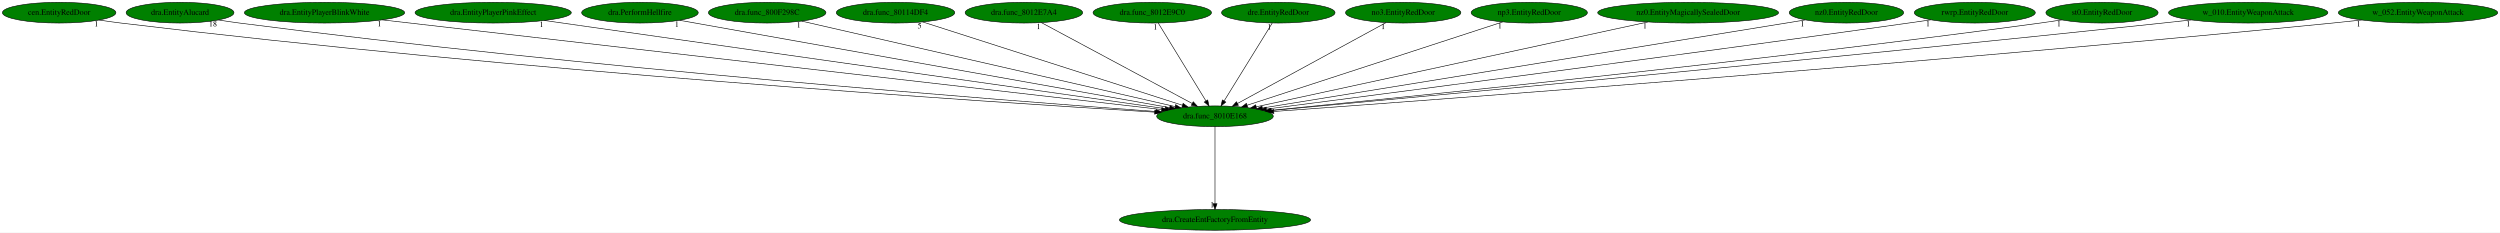
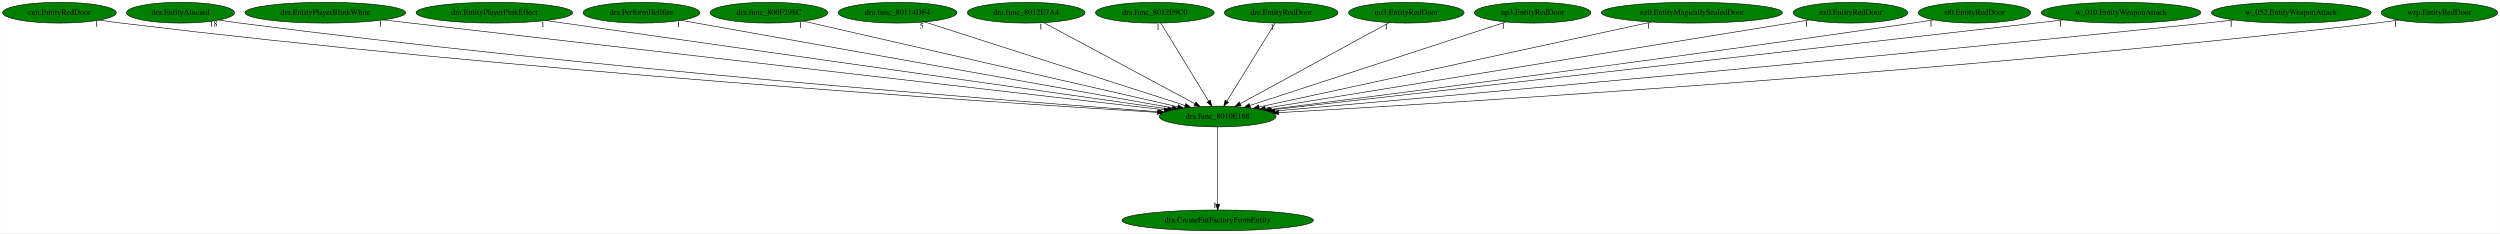
- <svg xmlns="http://www.w3.org/2000/svg" xmlns:xlink="http://www.w3.org/1999/xlink" width="4343pt" height="404pt" viewBox="0.00 0.00 4343.23 404.00">
+ <svg xmlns="http://www.w3.org/2000/svg" xmlns:xlink="http://www.w3.org/1999/xlink" width="4334pt" height="404pt" viewBox="0.00 0.00 4333.53 404.00">
  <g id="graph0" class="graph" transform="scale(1 1) rotate(0) translate(4 400)">
-     <polygon fill="white" stroke="transparent" points="-4,4 -4,-400 4339.23,-400 4339.23,4 -4,4" />
+     <polygon fill="white" stroke="transparent" points="-4,4 -4,-400 4329.53,-400 4329.53,4 -4,4" />
    <g id="node1" class="node">
      <ellipse fill="green" stroke="black" cx="2106.79" cy="-198" rx="101.28" ry="18" />
      <text text-anchor="middle" x="2106.79" y="-194.3" font-family="Times,serif" font-size="14.00">dra.func_8010E168</text>
    </g>
    <g id="node2" class="node">
      <g id="a_node2">
        <a xlink:href="dra.CreateEntFactoryFromEntity.svg" xlink:title="dra.CreateEntFactoryFromEntity">
          <ellipse fill="green" stroke="black" cx="2106.79" cy="-18" rx="165.97" ry="18" />
          <text text-anchor="middle" x="2106.79" y="-14.3" font-family="Times,serif" font-size="14.00">dra.CreateEntFactoryFromEntity</text>
        </a>
      </g>
    </g>
    <g id="edge1" class="edge">
      <path fill="none" stroke="black" d="M2106.79,-179.93C2106.79,-148.97 2106.79,-83.3 2106.79,-46.13" />
      <polygon fill="black" stroke="black" points="2110.29,-46.02 2106.79,-36.02 2103.29,-46.02 2110.29,-46.02" />
      <text text-anchor="middle" x="2101.79" y="-39.82" font-family="Times,serif" font-size="14.00">1</text>
    </g>
    <g id="node3" class="node">
      <g id="a_node3">
        <a xlink:href="cen.EntityRedDoor.svg" xlink:title="cen.EntityRedDoor">
          <ellipse fill="green" stroke="black" cx="98.79" cy="-378" rx="98.58" ry="18" />
          <text text-anchor="middle" x="98.79" y="-374.3" font-family="Times,serif" font-size="14.00">cen.EntityRedDoor</text>
        </a>
      </g>
    </g>
    <g id="edge2" class="edge">
      <path fill="none" stroke="black" d="M168.33,-365.2C180.78,-363.3 193.65,-361.48 205.79,-360 888.57,-276.96 1714.52,-222.7 2002.09,-205.17" />
      <polygon fill="black" stroke="black" points="2002.32,-208.66 2012.09,-204.56 2001.9,-201.68 2002.32,-208.66" />
      <text text-anchor="middle" x="163.33" y="-354" font-family="Times,serif" font-size="14.00">1</text>
    </g>
    <g id="node4" class="node">
      <g id="a_node4">
        <a xlink:href="dra.EntityAlucard.svg" xlink:title="dra.EntityAlucard">
          <ellipse fill="green" stroke="black" cx="308.79" cy="-378" rx="93.68" ry="18" />
          <text text-anchor="middle" x="308.79" y="-374.3" font-family="Times,serif" font-size="14.00">dra.EntityAlucard</text>
        </a>
      </g>
    </g>
    <g id="edge3" class="edge">
      <path fill="none" stroke="black" d="M375.46,-365.31C387.53,-363.39 400.02,-361.53 411.79,-360 1013.11,-281.91 1739.09,-225.59 2003.85,-206.29" />
      <polygon fill="black" stroke="black" points="2004.49,-209.76 2014.21,-205.54 2003.99,-202.78 2004.49,-209.76" />
      <text text-anchor="middle" x="365.96" y="-354.11" font-family="Times,serif" font-size="14.00">18</text>
    </g>
    <g id="node5" class="node">
      <g id="a_node5">
        <a xlink:href="dra.EntityPlayerBlinkWhite.svg" xlink:title="dra.EntityPlayerBlinkWhite">
          <ellipse fill="green" stroke="black" cx="559.79" cy="-378" rx="139.18" ry="18" />
          <text text-anchor="middle" x="559.79" y="-374.3" font-family="Times,serif" font-size="14.00">dra.EntityPlayerBlinkWhite</text>
        </a>
      </g>
    </g>
    <g id="edge4" class="edge">
      <path fill="none" stroke="black" d="M660.1,-365.46C942.37,-332.98 1740.63,-241.13 2013.78,-209.7" />
      <polygon fill="black" stroke="black" points="2014.52,-213.14 2024.05,-208.52 2013.72,-206.19 2014.52,-213.14" />
      <text text-anchor="middle" x="655.1" y="-354.26" font-family="Times,serif" font-size="14.00">1</text>
    </g>
    <g id="node6" class="node">
      <g id="a_node6">
        <a xlink:href="dra.EntityPlayerPinkEffect.svg" xlink:title="dra.EntityPlayerPinkEffect">
          <ellipse fill="green" stroke="black" cx="852.79" cy="-378" rx="135.68" ry="18" />
          <text text-anchor="middle" x="852.79" y="-374.3" font-family="Times,serif" font-size="14.00">dra.EntityPlayerPinkEffect</text>
        </a>
      </g>
    </g>
    <g id="edge5" class="edge">
      <path fill="none" stroke="black" d="M941.72,-364.38C1173.08,-331.54 1791.61,-243.74 2020.26,-211.28" />
      <polygon fill="black" stroke="black" points="2020.79,-214.74 2030.2,-209.87 2019.81,-207.81 2020.79,-214.74" />
      <text text-anchor="middle" x="936.72" y="-353.18" font-family="Times,serif" font-size="14.00">1</text>
    </g>
    <g id="node7" class="node">
      <g id="a_node7">
        <a xlink:href="dra.PerformHellfire.svg" xlink:title="dra.PerformHellfire">
          <ellipse fill="green" stroke="black" cx="1107.79" cy="-378" rx="101.28" ry="18" />
          <text text-anchor="middle" x="1107.79" y="-374.3" font-family="Times,serif" font-size="14.00">dra.PerformHellfire</text>
        </a>
      </g>
    </g>
    <g id="edge6" class="edge">
      <path fill="none" stroke="black" d="M1176.85,-364.7C1356.59,-332.67 1838.13,-246.87 2028.14,-213.01" />
      <polygon fill="black" stroke="black" points="2028.82,-216.45 2038.05,-211.25 2027.59,-209.56 2028.82,-216.45" />
      <text text-anchor="middle" x="1171.85" y="-353.5" font-family="Times,serif" font-size="14.00">1</text>
    </g>
    <g id="node8" class="node">
      <g id="a_node8">
        <a xlink:href="dra.func_800F298C.svg" xlink:title="dra.func_800F298C">
          <ellipse fill="green" stroke="black" cx="1328.79" cy="-378" rx="102.08" ry="18" />
          <text text-anchor="middle" x="1328.79" y="-374.3" font-family="Times,serif" font-size="14.00">dra.func_800F298C</text>
        </a>
      </g>
    </g>
    <g id="edge7" class="edge">
      <path fill="none" stroke="black" d="M1388.55,-363.33C1530.29,-330.9 1886.24,-249.46 2037.28,-214.9" />
      <polygon fill="black" stroke="black" points="2038.4,-218.24 2047.36,-212.6 2036.84,-211.41 2038.4,-218.24" />
      <text text-anchor="middle" x="1383.55" y="-352.13" font-family="Times,serif" font-size="14.00">1</text>
    </g>
    <g id="node9" class="node">
      <g id="a_node9">
        <a xlink:href="dra.func_80114DF4.svg" xlink:title="dra.func_80114DF4">
          <ellipse fill="green" stroke="black" cx="1551.79" cy="-378" rx="102.88" ry="18" />
          <text text-anchor="middle" x="1551.79" y="-374.3" font-family="Times,serif" font-size="14.00">dra.func_80114DF4</text>
        </a>
      </g>
    </g>
    <g id="edge8" class="edge">
      <path fill="none" stroke="black" d="M1598.63,-361.98C1700.23,-329.39 1940.52,-252.33 2050.3,-217.12" />
      <polygon fill="black" stroke="black" points="2051.43,-220.43 2059.88,-214.05 2049.29,-213.77 2051.43,-220.43" />
      <text text-anchor="middle" x="1593.63" y="-350.78" font-family="Times,serif" font-size="14.00">5</text>
    </g>
    <g id="node10" class="node">
      <g id="a_node10">
        <a xlink:href="dra.func_8012E7A4.svg" xlink:title="dra.func_8012E7A4">
          <ellipse fill="green" stroke="black" cx="1774.79" cy="-378" rx="102.08" ry="18" />
          <text text-anchor="middle" x="1774.79" y="-374.3" font-family="Times,serif" font-size="14.00">dra.func_8012E7A4</text>
        </a>
      </g>
    </g>
    <g id="edge9" class="edge">
      <path fill="none" stroke="black" d="M1805.13,-360.73C1865.37,-328.44 2000.01,-256.25 2067.15,-220.25" />
      <polygon fill="black" stroke="black" points="2069,-223.23 2076.16,-215.42 2065.69,-217.06 2069,-223.23" />
      <text text-anchor="middle" x="1800.13" y="-349.53" font-family="Times,serif" font-size="14.00">1</text>
    </g>
    <g id="node11" class="node">
      <g id="a_node11">
        <a xlink:href="dra.func_8012E9C0.svg" xlink:title="dra.func_8012E9C0">
          <ellipse fill="green" stroke="black" cx="1997.79" cy="-378" rx="102.88" ry="18" />
          <text text-anchor="middle" x="1997.79" y="-374.3" font-family="Times,serif" font-size="14.00">dra.func_8012E9C0</text>
        </a>
      </g>
    </g>
    <g id="edge10" class="edge">
      <path fill="none" stroke="black" d="M2008.24,-359.93C2027.45,-328.57 2068.46,-261.6 2091.05,-224.71" />
      <polygon fill="black" stroke="black" points="2094.13,-226.37 2096.37,-216.02 2088.16,-222.72 2094.13,-226.37" />
      <text text-anchor="middle" x="2003.24" y="-348.73" font-family="Times,serif" font-size="14.00">1</text>
    </g>
    <g id="node12" class="node">
      <g id="a_node12">
        <a xlink:href="dre.EntityRedDoor.svg" xlink:title="dre.EntityRedDoor">
          <ellipse fill="green" stroke="black" cx="2216.79" cy="-378" rx="98.58" ry="18" />
          <text text-anchor="middle" x="2216.79" y="-374.3" font-family="Times,serif" font-size="14.00">dre.EntityRedDoor</text>
        </a>
      </g>
    </g>
    <g id="edge11" class="edge">
      <path fill="none" stroke="black" d="M2206.24,-359.93C2186.86,-328.57 2145.48,-261.6 2122.68,-224.71" />
      <polygon fill="black" stroke="black" points="2125.54,-222.68 2117.31,-216.02 2119.59,-226.36 2125.54,-222.68" />
      <text text-anchor="middle" x="2201.24" y="-348.73" font-family="Times,serif" font-size="14.00">1</text>
    </g>
    <g id="node13" class="node">
      <g id="a_node13">
        <a xlink:href="no3.EntityRedDoor.svg" xlink:title="no3.EntityRedDoor">
          <ellipse fill="green" stroke="black" cx="2433.79" cy="-378" rx="100.18" ry="18" />
          <text text-anchor="middle" x="2433.79" y="-374.3" font-family="Times,serif" font-size="14.00">no3.EntityRedDoor</text>
        </a>
      </g>
    </g>
    <g id="edge12" class="edge">
      <path fill="none" stroke="black" d="M2403.91,-360.73C2344.58,-328.44 2211.96,-256.25 2145.84,-220.25" />
      <polygon fill="black" stroke="black" points="2147.42,-217.13 2136.96,-215.42 2144.07,-223.28 2147.42,-217.13" />
      <text text-anchor="middle" x="2398.91" y="-349.53" font-family="Times,serif" font-size="14.00">1</text>
    </g>
    <g id="node14" class="node">
      <g id="a_node14">
        <a xlink:href="np3.EntityRedDoor.svg" xlink:title="np3.EntityRedDoor">
          <ellipse fill="green" stroke="black" cx="2652.79" cy="-378" rx="100.98" ry="18" />
          <text text-anchor="middle" x="2652.79" y="-374.3" font-family="Times,serif" font-size="14.00">np3.EntityRedDoor</text>
        </a>
      </g>
    </g>
    <g id="edge13" class="edge">
      <path fill="none" stroke="black" d="M2606.71,-361.98C2506.86,-329.43 2270.84,-252.48 2162.69,-217.22" />
      <polygon fill="black" stroke="black" points="2163.53,-213.82 2152.94,-214.05 2161.36,-220.47 2163.53,-213.82" />
      <text text-anchor="middle" x="2601.71" y="-350.78" font-family="Times,serif" font-size="14.00">1</text>
    </g>
    <g id="node15" class="node">
      <g id="a_node15">
        <a xlink:href="nz0.EntityMagicallySealedDoor.svg" xlink:title="nz0.EntityMagicallySealedDoor">
          <ellipse fill="green" stroke="black" cx="2928.79" cy="-378" rx="157.07" ry="18" />
          <text text-anchor="middle" x="2928.79" y="-374.3" font-family="Times,serif" font-size="14.00">nz0.EntityMagicallySealedDoor</text>
        </a>
      </g>
    </g>
    <g id="edge14" class="edge">
      <path fill="none" stroke="black" d="M2858.71,-361.82C2703.99,-328.32 2334.61,-248.33 2178.45,-214.52" />
      <polygon fill="black" stroke="black" points="2178.99,-211.05 2168.48,-212.36 2177.51,-217.9 2178.99,-211.05" />
      <text text-anchor="middle" x="2853.71" y="-350.62" font-family="Times,serif" font-size="14.00">1</text>
    </g>
    <g id="node16" class="node">
      <g id="a_node16">
        <a xlink:href="nz0.EntityRedDoor.svg" xlink:title="nz0.EntityRedDoor">
          <ellipse fill="green" stroke="black" cx="3203.79" cy="-378" rx="99.38" ry="18" />
          <text text-anchor="middle" x="3203.79" y="-374.3" font-family="Times,serif" font-size="14.00">nz0.EntityRedDoor</text>
        </a>
      </g>
    </g>
    <g id="edge15" class="edge">
      <path fill="none" stroke="black" d="M3132.24,-365.39C2937.06,-333.72 2396.21,-245.96 2189.02,-212.34" />
      <polygon fill="black" stroke="black" points="2189.54,-208.88 2179.11,-210.73 2188.42,-215.79 2189.54,-208.88" />
      <text text-anchor="middle" x="3127.24" y="-354.19" font-family="Times,serif" font-size="14.00">1</text>
    </g>
    <g id="node17" class="node">
      <g id="a_node17">
-         <a xlink:href="rwrp.EntityRedDoor.svg" xlink:title="rwrp.EntityRedDoor">
-           <ellipse fill="green" stroke="black" cx="3426.79" cy="-378" rx="105.08" ry="18" />
-           <text text-anchor="middle" x="3426.79" y="-374.3" font-family="Times,serif" font-size="14.00">rwrp.EntityRedDoor</text>
+         <a xlink:href="st0.EntityRedDoor.svg" xlink:title="st0.EntityRedDoor">
+           <ellipse fill="green" stroke="black" cx="3418.79" cy="-378" rx="97.48" ry="18" />
+           <text text-anchor="middle" x="3418.79" y="-374.3" font-family="Times,serif" font-size="14.00">st0.EntityRedDoor</text>
        </a>
      </g>
    </g>
    <g id="edge16" class="edge">
-       <path fill="none" stroke="black" d="M3350.42,-365.56C3337.53,-363.67 3324.28,-361.76 3311.79,-360 2895.03,-301.36 2396.4,-236.39 2196.32,-210.53" />
-       <polygon fill="black" stroke="black" points="2196.52,-207.02 2186.15,-209.21 2195.62,-213.97 2196.52,-207.02" />
-       <text text-anchor="middle" x="3345.42" y="-354.36" font-family="Times,serif" font-size="14.00">1</text>
+       <path fill="none" stroke="black" d="M3348.32,-365.55C3336.15,-363.64 3323.61,-361.73 3311.79,-360 2896.12,-299.22 2398.39,-235.63 2197.48,-210.34" />
+       <polygon fill="black" stroke="black" points="2197.63,-206.83 2187.27,-209.05 2196.75,-213.77 2197.63,-206.83" />
+       <text text-anchor="middle" x="3343.32" y="-354.35" font-family="Times,serif" font-size="14.00">1</text>
    </g>
    <g id="node18" class="node">
      <g id="a_node18">
-         <a xlink:href="st0.EntityRedDoor.svg" xlink:title="st0.EntityRedDoor">
-           <ellipse fill="green" stroke="black" cx="3647.79" cy="-378" rx="97.48" ry="18" />
-           <text text-anchor="middle" x="3647.79" y="-374.3" font-family="Times,serif" font-size="14.00">st0.EntityRedDoor</text>
+         <a xlink:href="w_010.EntityWeaponAttack.svg" xlink:title="w_010.EntityWeaponAttack">
+           <ellipse fill="green" stroke="black" cx="3672.79" cy="-378" rx="138.38" ry="18" />
+           <text text-anchor="middle" x="3672.79" y="-374.3" font-family="Times,serif" font-size="14.00">w_010.EntityWeaponAttack</text>
        </a>
      </g>
    </g>
    <g id="edge17" class="edge">
-       <path fill="none" stroke="black" d="M3577.93,-365.43C3565.57,-363.52 3552.81,-361.63 3540.79,-360 3039.02,-292.01 2435.68,-231.02 2203.94,-208.36" />
-       <polygon fill="black" stroke="black" points="2204.14,-204.86 2193.85,-207.37 2203.46,-211.83 2204.14,-204.86" />
-       <text text-anchor="middle" x="3572.93" y="-354.23" font-family="Times,serif" font-size="14.00">1</text>
+       <path fill="none" stroke="black" d="M3572.88,-365.51C3556.8,-363.66 3540.34,-361.78 3524.79,-360 3025.37,-302.97 2426.94,-235.21 2200.1,-209.55" />
+       <polygon fill="black" stroke="black" points="2200.24,-206.04 2189.91,-208.4 2199.45,-213 2200.24,-206.04" />
+       <text text-anchor="middle" x="3567.88" y="-354.31" font-family="Times,serif" font-size="14.00">1</text>
    </g>
    <g id="node19" class="node">
      <g id="a_node19">
-         <a xlink:href="w_010.EntityWeaponAttack.svg" xlink:title="w_010.EntityWeaponAttack">
-           <ellipse fill="green" stroke="black" cx="3901.79" cy="-378" rx="138.38" ry="18" />
-           <text text-anchor="middle" x="3901.79" y="-374.3" font-family="Times,serif" font-size="14.00">w_010.EntityWeaponAttack</text>
+         <a xlink:href="w_052.EntityWeaponAttack.svg" xlink:title="w_052.EntityWeaponAttack">
+           <ellipse fill="green" stroke="black" cx="3967.79" cy="-378" rx="138.38" ry="18" />
+           <text text-anchor="middle" x="3967.79" y="-374.3" font-family="Times,serif" font-size="14.00">w_052.EntityWeaponAttack</text>
        </a>
      </g>
    </g>
    <g id="edge18" class="edge">
-       <path fill="none" stroke="black" d="M3802.7,-365.38C3786.37,-363.54 3769.61,-361.68 3753.79,-360 3166.33,-297.55 2459.99,-231.55 2204.76,-207.99" />
-       <polygon fill="black" stroke="black" points="2205.06,-204.51 2194.78,-207.07 2204.41,-211.48 2205.06,-204.51" />
-       <text text-anchor="middle" x="3797.7" y="-354.18" font-family="Times,serif" font-size="14.00">1</text>
+       <path fill="none" stroke="black" d="M3868.71,-365.33C3852.37,-363.49 3835.61,-361.65 3819.79,-360 3207.06,-296.02 2469.77,-230.63 2206.32,-207.63" />
+       <polygon fill="black" stroke="black" points="2206.29,-204.11 2196.02,-206.73 2205.68,-211.09 2206.29,-204.11" />
+       <text text-anchor="middle" x="3863.71" y="-354.13" font-family="Times,serif" font-size="14.00">1</text>
    </g>
    <g id="node20" class="node">
      <g id="a_node20">
-         <a xlink:href="w_052.EntityWeaponAttack.svg" xlink:title="w_052.EntityWeaponAttack">
-           <ellipse fill="green" stroke="black" cx="4196.79" cy="-378" rx="138.38" ry="18" />
-           <text text-anchor="middle" x="4196.79" y="-374.3" font-family="Times,serif" font-size="14.00">w_052.EntityWeaponAttack</text>
+         <a xlink:href="wrp.EntityRedDoor.svg" xlink:title="wrp.EntityRedDoor">
+           <ellipse fill="green" stroke="black" cx="4224.79" cy="-378" rx="100.98" ry="18" />
+           <text text-anchor="middle" x="4224.79" y="-374.3" font-family="Times,serif" font-size="14.00">wrp.EntityRedDoor</text>
        </a>
      </g>
    </g>
    <g id="edge19" class="edge">
-       <path fill="none" stroke="black" d="M4098.52,-365.27C4081.93,-363.42 4064.88,-361.59 4048.79,-360 3345.91,-290.51 2497.88,-227.29 2208.91,-206.32" />
-       <polygon fill="black" stroke="black" points="2209.1,-202.83 2198.87,-205.59 2208.59,-209.81 2209.1,-202.83" />
-       <text text-anchor="middle" x="4093.52" y="-354.07" font-family="Times,serif" font-size="14.00">1</text>
+       <path fill="none" stroke="black" d="M4153.59,-365.22C4140.7,-363.31 4127.36,-361.47 4114.79,-360 3389.61,-275.01 2511.75,-221.56 2212.55,-204.74" />
+       <polygon fill="black" stroke="black" points="2212.33,-201.22 2202.15,-204.16 2211.94,-208.21 2212.33,-201.22" />
+       <text text-anchor="middle" x="4148.59" y="-354.02" font-family="Times,serif" font-size="14.00">1</text>
    </g>
  </g>
</svg>
